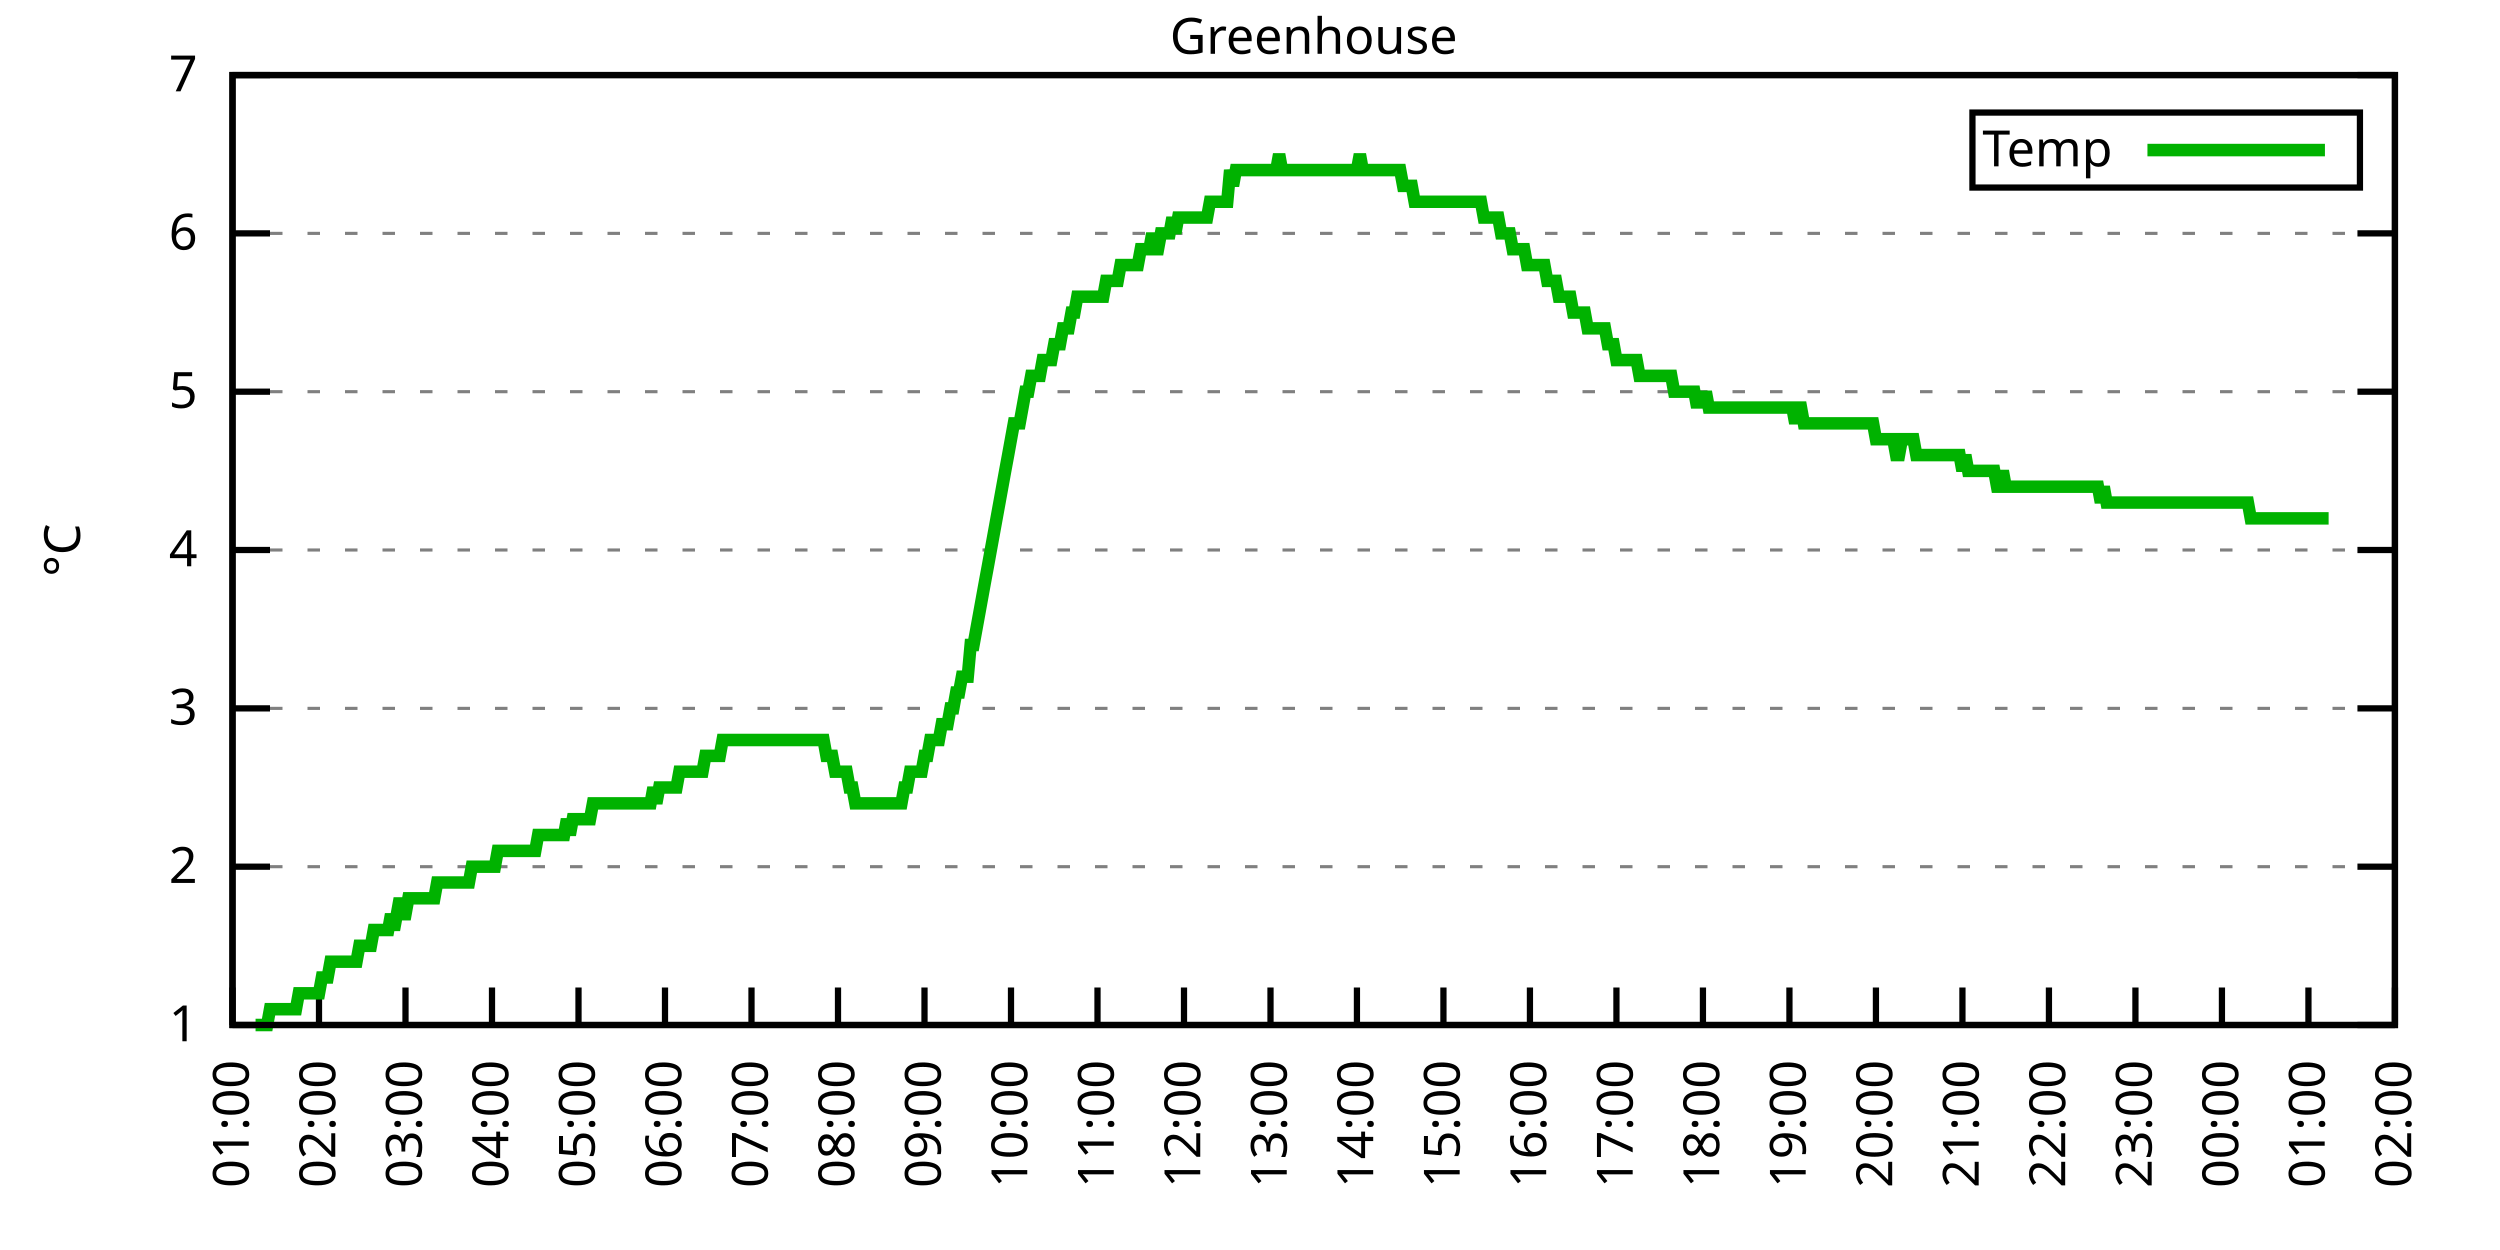
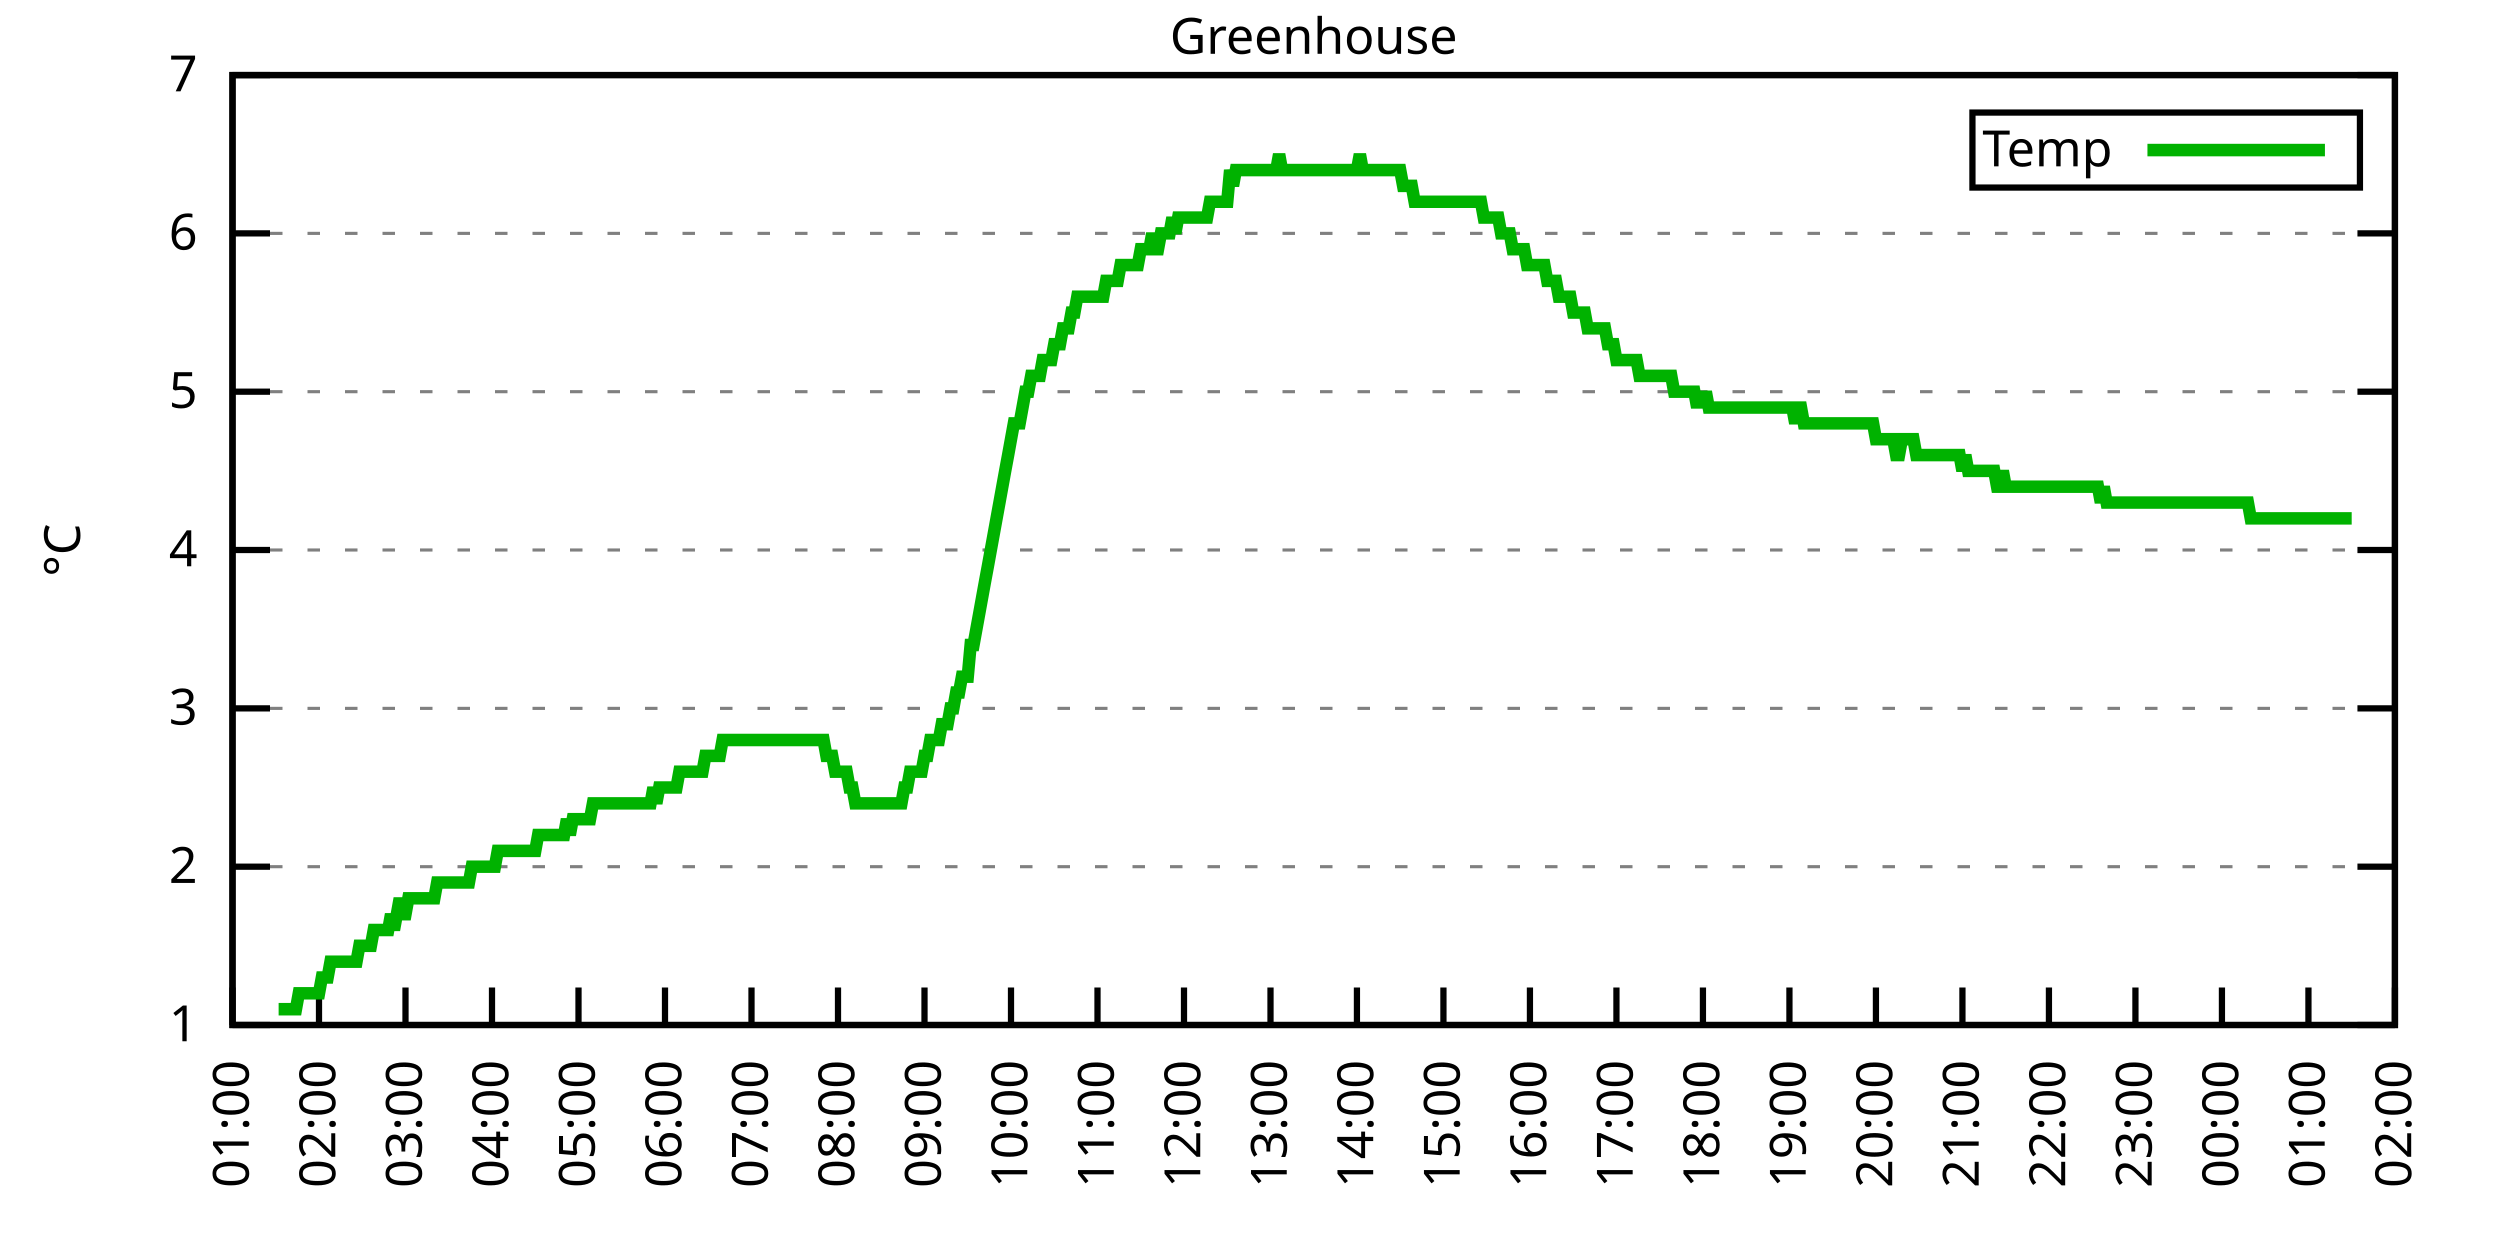
<svg xmlns="http://www.w3.org/2000/svg" xmlns:xlink="http://www.w3.org/1999/xlink" width="400" height="200" viewBox="0 0 400 200">
  <g id="gnuplot_canvas">
    <rect x="0" y="0" width="400" height="200" fill="none" />
    <defs>
      <circle id="gpDot" r="0.5" stroke-width="0.5" stroke="currentColor" />
      <path id="gpPt0" stroke-width="0.333" stroke="currentColor" d="M-1,0 h2 M0,-1 v2" />
      <path id="gpPt1" stroke-width="0.333" stroke="currentColor" d="M-1,-1 L1,1 M1,-1 L-1,1" />
      <path id="gpPt2" stroke-width="0.333" stroke="currentColor" d="M-1,0 L1,0 M0,-1 L0,1 M-1,-1 L1,1 M-1,1 L1,-1" />
      <rect id="gpPt3" stroke-width="0.333" stroke="currentColor" x="-1" y="-1" width="2" height="2" />
      <rect id="gpPt4" stroke-width="0.333" stroke="currentColor" fill="currentColor" x="-1" y="-1" width="2" height="2" />
      <circle id="gpPt5" stroke-width="0.333" stroke="currentColor" cx="0" cy="0" r="1" />
      <use xlink:href="#gpPt5" id="gpPt6" fill="currentColor" stroke="none" />
      <path id="gpPt7" stroke-width="0.333" stroke="currentColor" d="M0,-1.33 L-1.33,0.67 L1.33,0.67 z" />
      <use xlink:href="#gpPt7" id="gpPt8" fill="currentColor" stroke="none" />
      <use xlink:href="#gpPt7" id="gpPt9" stroke="currentColor" transform="rotate(180)" />
      <use xlink:href="#gpPt9" id="gpPt10" fill="currentColor" stroke="none" />
      <use xlink:href="#gpPt3" id="gpPt11" stroke="currentColor" transform="rotate(45)" />
      <use xlink:href="#gpPt11" id="gpPt12" fill="currentColor" stroke="none" />
      <path id="gpPt13" stroke-width="0.333" stroke="currentColor" d="M0,1.330 L1.265,0.411 L0.782,-1.067 L-0.782,-1.076 L-1.265,0.411 z" />
      <use xlink:href="#gpPt13" id="gpPt14" fill="currentColor" stroke="none" />
      <filter id="textbox" filterUnits="objectBoundingBox" x="0" y="0" height="1" width="1">
        <feFlood flood-color="white" flood-opacity="1" result="bgnd" />
        <feComposite in="SourceGraphic" in2="bgnd" operator="atop" />
      </filter>
      <filter id="greybox" filterUnits="objectBoundingBox" x="0" y="0" height="1" width="1">
        <feFlood flood-color="lightgrey" flood-opacity="1" result="grey" />
        <feComposite in="SourceGraphic" in2="grey" operator="atop" />
      </filter>
    </defs>
    <g fill="none" color="white" stroke="currentColor" stroke-width="1.00" stroke-linecap="butt" stroke-linejoin="miter">
</g>
    <g fill="none" color="black" stroke="currentColor" stroke-width="1.00" stroke-linecap="butt" stroke-linejoin="miter">
      <g stroke="none" shape-rendering="crispEdges">
        <polygon fill="rgb(255, 255, 255)" points="37.20,164.00 383.18,164.00 383.18,12.02 37.20,12.02 " />
      </g>
    </g>
    <g fill="none" color="black" stroke="currentColor" stroke-width="1.00" stroke-linecap="butt" stroke-linejoin="miter">
</g>
    <g fill="none" color="black" stroke="black" stroke-width="0.50" stroke-linecap="butt" stroke-linejoin="miter">
</g>
    <g fill="none" color="gray" stroke="currentColor" stroke-width="0.50" stroke-linecap="butt" stroke-linejoin="miter">
      <path stroke="gray" stroke-dasharray="2,4" class="gridline" d="M37.20,164.00 L383.19,164.00  " />
    </g>
    <g fill="none" color="gray" stroke="gray" stroke-width="1.00" stroke-linecap="butt" stroke-linejoin="miter">
</g>
    <g fill="none" color="black" stroke="currentColor" stroke-width="1.00" stroke-linecap="butt" stroke-linejoin="miter">
      <path stroke="black" d="M37.20,164.00 L43.20,164.00 M383.19,164.00 L377.19,164.00  " />
      <g transform="translate(31.60,166.60)" stroke="none" fill="black" font-family="Sans" font-size="8.00" text-anchor="end">
        <text>
          <tspan font-family="Sans"> 1</tspan>
        </text>
      </g>
    </g>
    <g fill="none" color="black" stroke="currentColor" stroke-width="1.00" stroke-linecap="butt" stroke-linejoin="miter">
</g>
    <g fill="none" color="black" stroke="black" stroke-width="0.50" stroke-linecap="butt" stroke-linejoin="miter">
</g>
    <g fill="none" color="gray" stroke="currentColor" stroke-width="0.50" stroke-linecap="butt" stroke-linejoin="miter">
      <path stroke="gray" stroke-dasharray="2,4" class="gridline" d="M37.20,138.67 L383.19,138.67  " />
    </g>
    <g fill="none" color="gray" stroke="gray" stroke-width="1.00" stroke-linecap="butt" stroke-linejoin="miter">
</g>
    <g fill="none" color="black" stroke="currentColor" stroke-width="1.00" stroke-linecap="butt" stroke-linejoin="miter">
      <path stroke="black" d="M37.20,138.67 L43.20,138.67 M383.19,138.67 L377.19,138.67  " />
      <g transform="translate(31.60,141.27)" stroke="none" fill="black" font-family="Sans" font-size="8.00" text-anchor="end">
        <text>
          <tspan font-family="Sans"> 2</tspan>
        </text>
      </g>
    </g>
    <g fill="none" color="black" stroke="currentColor" stroke-width="1.00" stroke-linecap="butt" stroke-linejoin="miter">
</g>
    <g fill="none" color="black" stroke="black" stroke-width="0.50" stroke-linecap="butt" stroke-linejoin="miter">
</g>
    <g fill="none" color="gray" stroke="currentColor" stroke-width="0.50" stroke-linecap="butt" stroke-linejoin="miter">
      <path stroke="gray" stroke-dasharray="2,4" class="gridline" d="M37.20,113.34 L383.19,113.34  " />
    </g>
    <g fill="none" color="gray" stroke="gray" stroke-width="1.00" stroke-linecap="butt" stroke-linejoin="miter">
</g>
    <g fill="none" color="black" stroke="currentColor" stroke-width="1.00" stroke-linecap="butt" stroke-linejoin="miter">
      <path stroke="black" d="M37.20,113.34 L43.20,113.34 M383.19,113.34 L377.19,113.34  " />
      <g transform="translate(31.60,115.94)" stroke="none" fill="black" font-family="Sans" font-size="8.00" text-anchor="end">
        <text>
          <tspan font-family="Sans"> 3</tspan>
        </text>
      </g>
    </g>
    <g fill="none" color="black" stroke="currentColor" stroke-width="1.00" stroke-linecap="butt" stroke-linejoin="miter">
</g>
    <g fill="none" color="black" stroke="black" stroke-width="0.50" stroke-linecap="butt" stroke-linejoin="miter">
</g>
    <g fill="none" color="gray" stroke="currentColor" stroke-width="0.50" stroke-linecap="butt" stroke-linejoin="miter">
      <path stroke="gray" stroke-dasharray="2,4" class="gridline" d="M37.20,88.00 L383.19,88.00  " />
    </g>
    <g fill="none" color="gray" stroke="gray" stroke-width="1.00" stroke-linecap="butt" stroke-linejoin="miter">
</g>
    <g fill="none" color="black" stroke="currentColor" stroke-width="1.00" stroke-linecap="butt" stroke-linejoin="miter">
      <path stroke="black" d="M37.20,88.00 L43.20,88.00 M383.19,88.00 L377.19,88.00  " />
      <g transform="translate(31.60,90.60)" stroke="none" fill="black" font-family="Sans" font-size="8.00" text-anchor="end">
        <text>
          <tspan font-family="Sans"> 4</tspan>
        </text>
      </g>
    </g>
    <g fill="none" color="black" stroke="currentColor" stroke-width="1.00" stroke-linecap="butt" stroke-linejoin="miter">
</g>
    <g fill="none" color="black" stroke="black" stroke-width="0.50" stroke-linecap="butt" stroke-linejoin="miter">
</g>
    <g fill="none" color="gray" stroke="currentColor" stroke-width="0.50" stroke-linecap="butt" stroke-linejoin="miter">
      <path stroke="gray" stroke-dasharray="2,4" class="gridline" d="M37.20,62.67 L383.19,62.67  " />
    </g>
    <g fill="none" color="gray" stroke="gray" stroke-width="1.00" stroke-linecap="butt" stroke-linejoin="miter">
</g>
    <g fill="none" color="black" stroke="currentColor" stroke-width="1.00" stroke-linecap="butt" stroke-linejoin="miter">
      <path stroke="black" d="M37.20,62.67 L43.20,62.67 M383.19,62.67 L377.19,62.67  " />
      <g transform="translate(31.60,65.27)" stroke="none" fill="black" font-family="Sans" font-size="8.00" text-anchor="end">
        <text>
          <tspan font-family="Sans"> 5</tspan>
        </text>
      </g>
    </g>
    <g fill="none" color="black" stroke="currentColor" stroke-width="1.00" stroke-linecap="butt" stroke-linejoin="miter">
</g>
    <g fill="none" color="black" stroke="black" stroke-width="0.50" stroke-linecap="butt" stroke-linejoin="miter">
</g>
    <g fill="none" color="gray" stroke="currentColor" stroke-width="0.50" stroke-linecap="butt" stroke-linejoin="miter">
      <path stroke="gray" stroke-dasharray="2,4" class="gridline" d="M37.20,37.34 L383.19,37.34  " />
    </g>
    <g fill="none" color="gray" stroke="gray" stroke-width="1.00" stroke-linecap="butt" stroke-linejoin="miter">
</g>
    <g fill="none" color="black" stroke="currentColor" stroke-width="1.00" stroke-linecap="butt" stroke-linejoin="miter">
      <path stroke="black" d="M37.20,37.34 L43.20,37.34 M383.19,37.34 L377.19,37.34  " />
      <g transform="translate(31.60,39.94)" stroke="none" fill="black" font-family="Sans" font-size="8.00" text-anchor="end">
        <text>
          <tspan font-family="Sans"> 6</tspan>
        </text>
      </g>
    </g>
    <g fill="none" color="black" stroke="currentColor" stroke-width="1.00" stroke-linecap="butt" stroke-linejoin="miter">
</g>
    <g fill="none" color="black" stroke="black" stroke-width="0.50" stroke-linecap="butt" stroke-linejoin="miter">
</g>
    <g fill="none" color="gray" stroke="currentColor" stroke-width="0.50" stroke-linecap="butt" stroke-linejoin="miter">
      <path stroke="gray" stroke-dasharray="2,4" class="gridline" d="M37.20,12.01 L383.19,12.01  " />
    </g>
    <g fill="none" color="gray" stroke="gray" stroke-width="1.00" stroke-linecap="butt" stroke-linejoin="miter">
</g>
    <g fill="none" color="black" stroke="currentColor" stroke-width="1.00" stroke-linecap="butt" stroke-linejoin="miter">
      <path stroke="black" d="M37.20,12.01 L43.20,12.01 M383.19,12.01 L377.19,12.01  " />
      <g transform="translate(31.60,14.61)" stroke="none" fill="black" font-family="Sans" font-size="8.00" text-anchor="end">
        <text>
          <tspan font-family="Sans"> 7</tspan>
        </text>
      </g>
    </g>
    <g fill="none" color="black" stroke="currentColor" stroke-width="1.00" stroke-linecap="butt" stroke-linejoin="miter">
      <path stroke="black" d="M37.20,164.00 L37.20,158.00  " />
      <g transform="translate(39.80,169.60) rotate(270.00)" stroke="none" fill="black" font-family="Sans" font-size="8.00" text-anchor="end">
        <text>
          <tspan font-family="Sans">01:00</tspan>
        </text>
      </g>
    </g>
    <g fill="none" color="black" stroke="currentColor" stroke-width="1.00" stroke-linecap="butt" stroke-linejoin="miter">
      <path stroke="black" d="M51.04,164.00 L51.04,158.00  " />
      <g transform="translate(53.64,169.60) rotate(270.00)" stroke="none" fill="black" font-family="Sans" font-size="8.00" text-anchor="end">
        <text>
          <tspan font-family="Sans">02:00</tspan>
        </text>
      </g>
    </g>
    <g fill="none" color="black" stroke="currentColor" stroke-width="1.00" stroke-linecap="butt" stroke-linejoin="miter">
      <path stroke="black" d="M64.88,164.00 L64.88,158.00  " />
      <g transform="translate(67.48,169.60) rotate(270.00)" stroke="none" fill="black" font-family="Sans" font-size="8.00" text-anchor="end">
        <text>
          <tspan font-family="Sans">03:00</tspan>
        </text>
      </g>
    </g>
    <g fill="none" color="black" stroke="currentColor" stroke-width="1.00" stroke-linecap="butt" stroke-linejoin="miter">
      <path stroke="black" d="M78.72,164.00 L78.72,158.00  " />
      <g transform="translate(81.32,169.60) rotate(270.00)" stroke="none" fill="black" font-family="Sans" font-size="8.00" text-anchor="end">
        <text>
          <tspan font-family="Sans">04:00</tspan>
        </text>
      </g>
    </g>
    <g fill="none" color="black" stroke="currentColor" stroke-width="1.00" stroke-linecap="butt" stroke-linejoin="miter">
      <path stroke="black" d="M92.56,164.00 L92.56,158.00  " />
      <g transform="translate(95.16,169.60) rotate(270.00)" stroke="none" fill="black" font-family="Sans" font-size="8.00" text-anchor="end">
        <text>
          <tspan font-family="Sans">05:00</tspan>
        </text>
      </g>
    </g>
    <g fill="none" color="black" stroke="currentColor" stroke-width="1.00" stroke-linecap="butt" stroke-linejoin="miter">
      <path stroke="black" d="M106.40,164.00 L106.40,158.00  " />
      <g transform="translate(109.00,169.60) rotate(270.00)" stroke="none" fill="black" font-family="Sans" font-size="8.00" text-anchor="end">
        <text>
          <tspan font-family="Sans">06:00</tspan>
        </text>
      </g>
    </g>
    <g fill="none" color="black" stroke="currentColor" stroke-width="1.00" stroke-linecap="butt" stroke-linejoin="miter">
      <path stroke="black" d="M120.24,164.00 L120.24,158.00  " />
      <g transform="translate(122.84,169.60) rotate(270.00)" stroke="none" fill="black" font-family="Sans" font-size="8.00" text-anchor="end">
        <text>
          <tspan font-family="Sans">07:00</tspan>
        </text>
      </g>
    </g>
    <g fill="none" color="black" stroke="currentColor" stroke-width="1.00" stroke-linecap="butt" stroke-linejoin="miter">
      <path stroke="black" d="M134.08,164.00 L134.08,158.00  " />
      <g transform="translate(136.68,169.60) rotate(270.00)" stroke="none" fill="black" font-family="Sans" font-size="8.00" text-anchor="end">
        <text>
          <tspan font-family="Sans">08:00</tspan>
        </text>
      </g>
    </g>
    <g fill="none" color="black" stroke="currentColor" stroke-width="1.00" stroke-linecap="butt" stroke-linejoin="miter">
      <path stroke="black" d="M147.92,164.00 L147.92,158.00  " />
      <g transform="translate(150.52,169.60) rotate(270.00)" stroke="none" fill="black" font-family="Sans" font-size="8.00" text-anchor="end">
        <text>
          <tspan font-family="Sans">09:00</tspan>
        </text>
      </g>
    </g>
    <g fill="none" color="black" stroke="currentColor" stroke-width="1.00" stroke-linecap="butt" stroke-linejoin="miter">
      <path stroke="black" d="M161.76,164.00 L161.76,158.00  " />
      <g transform="translate(164.36,169.60) rotate(270.00)" stroke="none" fill="black" font-family="Sans" font-size="8.00" text-anchor="end">
        <text>
          <tspan font-family="Sans">10:00</tspan>
        </text>
      </g>
    </g>
    <g fill="none" color="black" stroke="currentColor" stroke-width="1.00" stroke-linecap="butt" stroke-linejoin="miter">
      <path stroke="black" d="M175.60,164.00 L175.60,158.00  " />
      <g transform="translate(178.20,169.60) rotate(270.00)" stroke="none" fill="black" font-family="Sans" font-size="8.00" text-anchor="end">
        <text>
          <tspan font-family="Sans">11:00</tspan>
        </text>
      </g>
    </g>
    <g fill="none" color="black" stroke="currentColor" stroke-width="1.00" stroke-linecap="butt" stroke-linejoin="miter">
      <path stroke="black" d="M189.44,164.00 L189.44,158.00  " />
      <g transform="translate(192.04,169.60) rotate(270.00)" stroke="none" fill="black" font-family="Sans" font-size="8.00" text-anchor="end">
        <text>
          <tspan font-family="Sans">12:00</tspan>
        </text>
      </g>
    </g>
    <g fill="none" color="black" stroke="currentColor" stroke-width="1.00" stroke-linecap="butt" stroke-linejoin="miter">
      <path stroke="black" d="M203.28,164.00 L203.28,158.00  " />
      <g transform="translate(205.88,169.60) rotate(270.00)" stroke="none" fill="black" font-family="Sans" font-size="8.00" text-anchor="end">
        <text>
          <tspan font-family="Sans">13:00</tspan>
        </text>
      </g>
    </g>
    <g fill="none" color="black" stroke="currentColor" stroke-width="1.00" stroke-linecap="butt" stroke-linejoin="miter">
      <path stroke="black" d="M217.11,164.00 L217.11,158.00  " />
      <g transform="translate(219.71,169.60) rotate(270.00)" stroke="none" fill="black" font-family="Sans" font-size="8.00" text-anchor="end">
        <text>
          <tspan font-family="Sans">14:00</tspan>
        </text>
      </g>
    </g>
    <g fill="none" color="black" stroke="currentColor" stroke-width="1.00" stroke-linecap="butt" stroke-linejoin="miter">
      <path stroke="black" d="M230.95,164.00 L230.95,158.00  " />
      <g transform="translate(233.55,169.60) rotate(270.00)" stroke="none" fill="black" font-family="Sans" font-size="8.00" text-anchor="end">
        <text>
          <tspan font-family="Sans">15:00</tspan>
        </text>
      </g>
    </g>
    <g fill="none" color="black" stroke="currentColor" stroke-width="1.00" stroke-linecap="butt" stroke-linejoin="miter">
      <path stroke="black" d="M244.79,164.00 L244.79,158.00  " />
      <g transform="translate(247.39,169.60) rotate(270.00)" stroke="none" fill="black" font-family="Sans" font-size="8.00" text-anchor="end">
        <text>
          <tspan font-family="Sans">16:00</tspan>
        </text>
      </g>
    </g>
    <g fill="none" color="black" stroke="currentColor" stroke-width="1.00" stroke-linecap="butt" stroke-linejoin="miter">
      <path stroke="black" d="M258.63,164.00 L258.63,158.00  " />
      <g transform="translate(261.23,169.60) rotate(270.00)" stroke="none" fill="black" font-family="Sans" font-size="8.00" text-anchor="end">
        <text>
          <tspan font-family="Sans">17:00</tspan>
        </text>
      </g>
    </g>
    <g fill="none" color="black" stroke="currentColor" stroke-width="1.00" stroke-linecap="butt" stroke-linejoin="miter">
      <path stroke="black" d="M272.47,164.00 L272.47,158.00  " />
      <g transform="translate(275.07,169.60) rotate(270.00)" stroke="none" fill="black" font-family="Sans" font-size="8.00" text-anchor="end">
        <text>
          <tspan font-family="Sans">18:00</tspan>
        </text>
      </g>
    </g>
    <g fill="none" color="black" stroke="currentColor" stroke-width="1.00" stroke-linecap="butt" stroke-linejoin="miter">
      <path stroke="black" d="M286.31,164.00 L286.31,158.00  " />
      <g transform="translate(288.91,169.60) rotate(270.00)" stroke="none" fill="black" font-family="Sans" font-size="8.00" text-anchor="end">
        <text>
          <tspan font-family="Sans">19:00</tspan>
        </text>
      </g>
    </g>
    <g fill="none" color="black" stroke="currentColor" stroke-width="1.00" stroke-linecap="butt" stroke-linejoin="miter">
      <path stroke="black" d="M300.15,164.00 L300.15,158.00  " />
      <g transform="translate(302.75,169.60) rotate(270.00)" stroke="none" fill="black" font-family="Sans" font-size="8.00" text-anchor="end">
        <text>
          <tspan font-family="Sans">20:00</tspan>
        </text>
      </g>
    </g>
    <g fill="none" color="black" stroke="currentColor" stroke-width="1.00" stroke-linecap="butt" stroke-linejoin="miter">
      <path stroke="black" d="M313.99,164.00 L313.99,158.00  " />
      <g transform="translate(316.59,169.60) rotate(270.00)" stroke="none" fill="black" font-family="Sans" font-size="8.00" text-anchor="end">
        <text>
          <tspan font-family="Sans">21:00</tspan>
        </text>
      </g>
    </g>
    <g fill="none" color="black" stroke="currentColor" stroke-width="1.00" stroke-linecap="butt" stroke-linejoin="miter">
      <path stroke="black" d="M327.83,164.00 L327.83,158.00  " />
      <g transform="translate(330.43,169.60) rotate(270.00)" stroke="none" fill="black" font-family="Sans" font-size="8.00" text-anchor="end">
        <text>
          <tspan font-family="Sans">22:00</tspan>
        </text>
      </g>
    </g>
    <g fill="none" color="black" stroke="currentColor" stroke-width="1.00" stroke-linecap="butt" stroke-linejoin="miter">
      <path stroke="black" d="M341.67,164.00 L341.67,158.00  " />
      <g transform="translate(344.27,169.60) rotate(270.00)" stroke="none" fill="black" font-family="Sans" font-size="8.00" text-anchor="end">
        <text>
          <tspan font-family="Sans">23:00</tspan>
        </text>
      </g>
    </g>
    <g fill="none" color="black" stroke="currentColor" stroke-width="1.00" stroke-linecap="butt" stroke-linejoin="miter">
      <path stroke="black" d="M355.51,164.00 L355.51,158.00  " />
      <g transform="translate(358.11,169.60) rotate(270.00)" stroke="none" fill="black" font-family="Sans" font-size="8.00" text-anchor="end">
        <text>
          <tspan font-family="Sans">00:00</tspan>
        </text>
      </g>
    </g>
    <g fill="none" color="black" stroke="currentColor" stroke-width="1.00" stroke-linecap="butt" stroke-linejoin="miter">
      <path stroke="black" d="M369.35,164.00 L369.35,158.00  " />
      <g transform="translate(371.95,169.60) rotate(270.00)" stroke="none" fill="black" font-family="Sans" font-size="8.00" text-anchor="end">
        <text>
          <tspan font-family="Sans">01:00</tspan>
        </text>
      </g>
    </g>
    <g fill="none" color="black" stroke="currentColor" stroke-width="1.00" stroke-linecap="butt" stroke-linejoin="miter">
      <path stroke="black" d="M383.19,164.00 L383.19,158.00  " />
      <g transform="translate(385.79,169.60) rotate(270.00)" stroke="none" fill="black" font-family="Sans" font-size="8.00" text-anchor="end">
        <text>
          <tspan font-family="Sans">02:00</tspan>
        </text>
      </g>
    </g>
    <g fill="none" color="black" stroke="currentColor" stroke-width="1.00" stroke-linecap="butt" stroke-linejoin="miter">
</g>
    <g fill="none" color="black" stroke="currentColor" stroke-width="1.00" stroke-linecap="butt" stroke-linejoin="miter">
      <path stroke="black" d="M37.20,12.01 L37.20,164.00 L383.19,164.00 L383.19,12.01 L37.20,12.01 Z  " />
    </g>
    <g fill="none" color="black" stroke="currentColor" stroke-width="1.00" stroke-linecap="butt" stroke-linejoin="miter">
</g>
    <g fill="none" color="black" stroke="currentColor" stroke-width="1.00" stroke-linecap="butt" stroke-linejoin="miter">
      <path stroke="black" d="M315.59,30.01 L315.59,18.01 L377.59,18.01 L377.59,30.01 L315.59,30.01 Z  " />
    </g>
    <g id="Greenhouse_plot_1">
      <g fill="none" color="white" stroke="black" stroke-width="2.00" stroke-linecap="butt" stroke-linejoin="miter">
</g>
      <g fill="none" color="black" stroke="currentColor" stroke-width="2.00" stroke-linecap="butt" stroke-linejoin="miter">
        <g transform="translate(337.99,26.61)" stroke="none" fill="black" font-family="Sans" font-size="8.00" text-anchor="end">
          <text>
            <tspan font-family="Sans">Temp</tspan>
          </text>
        </g>
      </g>
      <g fill="none" color="black" stroke="currentColor" stroke-width="2.00" stroke-linecap="butt" stroke-linejoin="miter">
-         <path stroke="rgb(  0, 178,   0)" d="M343.59,24.01 L371.99,24.01 M40.89,164.00 L41.35,164.00 L41.81,164.00 L42.27,164.00 L42.74,164.00 L43.20,161.47   L43.66,161.47 L44.12,161.47 L44.58,161.47 L45.04,161.47 L45.50,161.47 L45.97,161.47 L46.43,161.47 L46.89,161.47   L47.35,161.47 L47.81,158.93 L48.27,158.93 L48.73,158.93 L49.19,158.93 L49.66,158.93 L50.12,158.93 L50.58,158.93   L51.04,158.93 L51.50,156.40 L51.96,156.40 L52.42,156.40 L52.88,153.87 L53.35,153.87 L53.81,153.87 L54.27,153.87   L54.73,153.87 L55.19,153.87 L55.65,153.87 L56.11,153.87 L56.58,153.87 L57.04,153.87 L57.50,151.33 L57.96,151.33   L58.42,151.33 L58.88,151.33 L59.34,151.33 L59.80,148.80 L60.27,148.80 L60.73,148.80 L61.19,148.80 L61.65,148.80   L62.11,148.80 L62.57,146.27 L63.03,148.80 L63.50,146.27 L63.96,143.73 L64.42,146.27 L64.88,146.27 L65.34,143.73   L65.80,143.73 L66.26,143.73 L66.72,143.73 L67.19,143.73 L67.65,143.73 L68.11,143.73 L68.57,143.73 L69.03,143.73   L69.49,143.73 L69.95,141.20 L70.42,141.20 L70.88,141.20 L71.34,141.20 L71.80,141.20 L72.26,141.20 L72.72,141.20   L73.18,141.20 L73.64,141.20 L74.11,141.20 L74.57,141.20 L75.03,141.20 L75.49,138.67 L75.95,138.67 L76.41,138.67   L76.87,138.67 L77.33,138.67 L77.80,138.67 L78.26,138.67 L78.72,138.67 L79.18,138.67 L79.64,136.14 L80.10,136.14   L80.56,136.14 L81.03,136.14 L81.49,136.14 L81.95,136.14 L82.41,136.14 L82.87,136.14 L83.33,136.14 L83.79,136.14   L84.25,136.14 L84.72,136.14 L85.18,136.14 L85.64,136.14 L86.10,133.60 L86.56,133.60 L87.02,133.60 L87.48,133.60   L87.95,133.60 L88.41,133.60 L88.87,133.60 L89.33,133.60 L89.79,133.60 L90.25,133.60 L90.71,131.07 L91.17,133.60   L91.64,131.07 L92.10,131.07 L92.56,131.07 L93.02,131.07 L93.48,131.07 L93.94,131.07 L94.40,131.07 L94.87,128.54   L95.33,128.54 L95.79,128.54 L96.25,128.54 L96.71,128.54 L97.17,128.54 L97.63,128.54 L98.09,128.54 L98.56,128.54   L99.02,128.54 L99.48,128.54 L99.94,128.54 L100.40,128.54 L100.86,128.54 L101.32,128.54 L101.78,128.54 L102.25,128.54   L102.71,128.54 L103.17,128.54 L103.63,128.54 L104.09,128.54 L104.55,126.00 L105.01,128.54 L105.48,126.00 L105.94,126.00   L106.40,126.00 L106.86,126.00 L107.32,126.00 L107.78,126.00 L108.24,126.00 L108.70,123.47 L109.17,123.47 L109.63,123.47   L110.09,123.47 L110.55,123.47 L111.01,123.47 L111.47,123.47 L111.93,123.47 L112.40,123.47 L112.86,120.94 L113.32,120.94   L113.78,120.94 L114.24,120.94 L114.70,120.94 L115.16,120.94 L115.62,118.40 L116.09,118.40 L116.55,118.40 L117.01,118.40   L117.47,118.40 L117.93,118.40 L118.39,118.40 L118.85,118.40 L119.31,118.40 L119.78,118.40 L120.24,118.40 L120.70,118.40   L121.16,118.40 L121.62,118.40 L122.08,118.40 L122.54,118.40 L123.01,118.40 L123.47,118.40 L123.93,118.40 L124.39,118.40   L124.85,118.40 L125.31,118.40 L125.77,118.40 L126.23,118.40 L126.70,118.40 L127.16,118.40 L127.62,118.40 L128.08,118.40   L128.54,118.40 L129.00,118.40 L129.46,118.40 L129.93,118.40 L130.39,118.40 L130.85,118.40 L131.31,118.40 L131.77,118.40   L132.23,120.94 L132.69,120.94 L133.15,120.94 L133.62,123.47 L134.08,123.47 L134.54,123.47 L135.00,123.47 L135.46,123.47   L135.92,126.00 L136.38,126.00 L136.85,128.54 L137.31,128.54 L137.77,128.54 L138.23,128.54 L138.69,128.54 L139.15,128.54   L139.61,128.54 L140.07,128.54 L140.54,128.54 L141.00,128.54 L141.46,128.54 L141.92,128.54 L142.38,128.54 L142.84,128.54   L143.30,128.54 L143.76,128.54 L144.23,128.54 L144.69,126.00 L145.15,126.00 L145.61,123.47 L146.07,123.47 L146.53,123.47   L146.99,123.47 L147.46,123.47 L147.92,120.94 L148.38,120.94 L148.84,118.40 L149.30,118.40 L149.76,118.40 L150.22,118.40   L150.68,115.87 L151.15,115.87 L151.61,115.87 L152.07,113.34 L152.53,113.34 L152.99,110.80 L153.45,110.80 L153.91,108.27   L154.38,108.27 L154.84,108.27 L155.30,103.20 L155.76,103.20 L156.22,100.67 L156.68,98.14 L157.14,95.60 L157.60,93.07   L158.07,90.54 L158.53,88.00 L158.99,85.47 L159.45,82.94 L159.91,80.41 L160.37,77.87 L160.83,75.34 L161.30,72.81   L161.76,70.27 L162.22,67.74 L162.68,67.74 L163.14,67.74 L163.60,65.21 L164.06,62.67 L164.52,62.67 L164.99,60.14   L165.45,60.14 L165.91,60.14 L166.37,60.14 L166.83,57.61 L167.29,57.61 L167.75,57.61 L168.21,57.61 L168.68,55.07   L169.14,55.07 L169.60,55.07 L170.06,52.54 L170.52,52.54 L170.98,52.54 L171.44,50.01 L171.91,50.01 L172.37,47.47   L172.83,47.47 L173.29,47.47 L173.75,47.47 L174.21,47.47 L174.67,47.47 L175.13,47.47 L175.60,47.47 L176.06,47.47   L176.52,47.47 L176.98,44.94 L177.44,44.94 L177.90,44.94 L178.36,44.94 L178.83,44.94 L179.29,42.41 L179.75,42.41   L180.21,42.41 L180.67,42.41 L181.13,42.41 L181.59,42.41 L182.05,42.41 L182.52,39.87 L182.98,39.87 L183.44,39.87   L183.90,39.87 L184.36,37.34 L184.82,39.87 L185.28,39.87 L185.75,37.34 L186.21,37.34 L186.67,37.34 L187.13,37.34   L187.59,34.81 L188.05,37.34 L188.51,34.81 L188.97,34.81 L189.44,34.81 L189.90,34.81 L190.36,34.81 L190.82,34.81   L191.28,34.81 L191.74,34.81 L192.20,34.81 L192.66,34.81 L193.13,34.81 L193.59,32.28 L194.05,32.28 L194.51,32.28   L194.97,32.28 L195.43,32.28 L195.89,32.28 L196.36,32.28 L196.82,27.21 L197.28,29.74 L197.74,27.21 L198.20,27.21   L198.66,27.21 L199.12,27.21 L199.58,27.21 L200.05,27.21 L200.51,27.21 L200.97,27.21 L201.43,27.21 L201.89,27.21   L202.35,27.21 L202.81,27.21 L203.28,27.21 L203.74,27.21 L204.20,27.21 L204.66,24.68 L205.12,27.21 L205.58,27.21   L206.04,27.21 L206.50,27.21 L206.97,27.21 L207.43,27.21 L207.89,27.21 L208.35,27.21 L208.81,27.21 L209.27,27.21   L209.73,27.21 L210.20,27.21 L210.66,27.21 L211.12,27.21 L211.58,27.21 L212.04,27.21 L212.50,27.21 L212.96,27.21   L213.42,27.21 L213.89,27.21 L214.35,27.21 L214.81,27.21 L215.27,27.21 L215.73,27.21 L216.19,27.21 L216.65,27.21   L217.11,27.21 L217.58,24.68 L218.04,27.21 L218.50,27.21 L218.96,27.21 L219.42,27.21 L219.88,27.21 L220.34,27.21   L220.81,27.21 L221.27,27.21 L221.73,27.21 L222.19,27.21 L222.65,27.21 L223.11,27.21 L223.57,27.21 L224.03,27.21   L224.50,29.74 L224.96,29.74 L225.42,29.74 L225.88,29.74 L226.34,32.28 L226.80,32.28 L227.26,32.28 L227.73,32.28   L228.19,32.28 L228.65,32.28 L229.11,32.28 L229.57,32.28 L230.03,32.28 L230.49,32.28 L230.95,32.28 L231.42,32.28   L231.88,32.28 L232.34,32.28 L232.80,32.28 L233.26,32.28 L233.72,32.28 L234.18,32.28 L234.64,32.28 L235.11,32.28   L235.57,32.28 L236.03,32.28 L236.49,32.28 L236.95,32.28 L237.41,34.81 L237.87,34.81 L238.34,34.81 L238.80,34.81   L239.26,34.81 L239.72,34.81 L240.18,37.34 L240.64,37.34 L241.10,37.34 L241.56,37.34 L242.03,39.87 L242.49,39.87   L242.95,39.87 L243.41,39.87 L243.87,39.87 L244.33,42.41 L244.79,42.41 L245.26,42.41 L245.72,42.41 L246.18,42.41   L246.64,42.41 L247.10,42.41 L247.56,44.94 L248.02,44.94 L248.48,44.94 L248.95,44.94 L249.41,47.47 L249.87,47.47   L250.33,47.47 L250.79,47.47 L251.25,47.47 L251.71,50.01 L252.18,50.01 L252.64,50.01 L253.10,50.01 L253.56,50.01   L254.02,52.54 L254.48,52.54 L254.94,52.54 L255.40,52.54 L255.87,52.54 L256.33,52.54 L256.79,52.54 L257.25,55.07   L257.71,55.07 L258.17,55.07 L258.63,57.61 L259.09,57.61 L259.56,57.61 L260.02,57.61 L260.48,57.61 L260.94,57.61   L261.40,57.61 L261.86,57.61 L262.32,60.14 L262.79,60.14 L263.25,60.14 L263.71,60.14 L264.17,60.14 L264.63,60.14   L265.09,60.14 L265.55,60.14 L266.01,60.14 L266.48,60.14 L266.94,60.14 L267.40,60.14 L267.86,62.67 L268.32,62.67   L268.78,62.67 L269.24,62.67 L269.71,62.67 L270.17,62.67 L270.63,62.67 L271.09,62.67 L271.55,65.21 L272.01,62.67   L272.47,65.21 L272.93,62.67 L273.40,65.21 L273.86,65.21 L274.32,65.21 L274.78,65.21 L275.24,65.21 L275.70,65.21   L276.16,65.21 L276.63,65.21 L277.09,65.21 L277.55,65.21 L278.01,65.21 L278.47,65.21 L278.93,65.21 L279.39,65.21   L279.85,65.21 L280.32,65.21 L280.78,65.21 L281.24,65.21 L281.70,65.21 L282.16,65.21 L282.62,65.21 L283.08,65.21   L283.54,65.21 L284.01,65.21 L284.47,65.21 L284.93,65.21 L285.39,65.21 L285.85,65.21 L286.31,65.21 L286.77,65.21   L287.24,67.74 L287.70,65.21 L288.16,65.21 L288.62,67.74 L289.08,67.74 L289.54,67.74 L290.00,67.74 L290.46,67.74   L290.93,67.74 L291.39,67.74 L291.85,67.74 L292.31,67.74 L292.77,67.74 L293.23,67.74 L293.69,67.74 L294.16,67.74   L294.62,67.74 L295.08,67.74 L295.54,67.74 L296.00,67.74 L296.46,67.74 L296.92,67.74 L297.38,67.74 L297.85,67.74   L298.31,67.74 L298.77,67.74 L299.23,67.74 L299.69,67.74 L300.15,70.27 L300.61,70.27 L301.08,70.27 L301.54,70.27   L302.00,70.27 L302.46,70.27 L302.92,70.27 L303.38,72.81 L303.84,72.81 L304.30,70.27 L304.77,70.27 L305.23,70.27   L305.69,70.27 L306.15,70.27 L306.61,72.81 L307.07,72.81 L307.53,72.81 L307.99,72.81 L308.46,72.81 L308.92,72.81   L309.38,72.81 L309.84,72.81 L310.30,72.81 L310.76,72.81 L311.22,72.81 L311.69,72.81 L312.15,72.81 L312.61,72.81   L313.07,72.81 L313.53,72.81 L313.99,75.34 L314.45,72.81 L314.91,75.34 L315.38,75.34 L315.84,75.34 L316.30,75.34   L316.76,75.34 L317.22,75.34 L317.68,75.34 L318.14,75.34 L318.61,75.34 L319.07,75.34 L319.53,77.87 L319.99,77.87   L320.45,75.34 L320.91,77.87 L321.37,77.87 L321.83,77.87 L322.30,77.87 L322.76,77.87 L323.22,77.87 L323.68,77.87   L324.14,77.87 L324.60,77.87 L325.06,77.87 L325.53,77.87 L325.99,77.87 L326.45,77.87 L326.91,77.87 L327.37,77.87   L327.83,77.87 L328.29,77.87 L328.75,77.87 L329.22,77.87 L329.68,77.87 L330.14,77.87 L330.60,77.87 L331.06,77.87   L331.52,77.87 L331.98,77.87 L332.44,77.87 L332.91,77.87 L333.37,77.87 L333.83,77.87 L334.29,77.87 L334.75,77.87   L335.21,77.87 L335.67,77.87 L336.14,80.41 L336.60,77.87 L337.06,80.41 L337.52,80.41 L337.98,80.41 L338.44,80.41   L338.90,80.41 L339.36,80.41 L339.83,80.41 L340.29,80.41 L340.75,80.41 L341.21,80.41 L341.67,80.41 L342.13,80.41   L342.59,80.41 L343.06,80.41 L343.52,80.41 L343.98,80.41 L344.44,80.41 L344.90,80.41 L345.36,80.41 L345.82,80.41   L346.28,80.41 L346.75,80.41 L347.21,80.41 L347.67,80.41 L348.13,80.41 L348.59,80.41 L349.05,80.41 L349.51,80.41   L349.97,80.41 L350.44,80.41 L350.90,80.41 L351.36,80.41 L351.82,80.41 L352.28,80.41 L352.74,80.41 L353.20,80.41   L353.67,80.41 L354.13,80.41 L354.59,80.41 L355.05,80.41 L355.51,80.41 L355.97,80.41 L356.43,80.41 L356.89,80.41   L357.36,80.41 L357.82,80.41 L358.28,80.41 L358.74,80.41 L359.20,80.41 L359.66,80.41 L360.12,82.94 L360.59,82.94   L361.05,82.94 L361.51,82.94 L361.97,82.94 L362.43,82.94 L362.89,82.94 L363.35,82.94 L363.81,82.94 L364.28,82.94   L364.74,82.94 L365.20,82.94 L365.66,82.94 L366.12,82.94 L366.58,82.94 L367.04,82.94 L367.51,82.94 L367.97,82.94   L368.43,82.94 L368.89,82.94 L369.35,82.94 L369.81,82.94 L370.27,82.94 L370.73,82.94 L371.20,82.94 L371.66,82.94   L372.12,82.94 L372.58,82.94  " />
+         <path stroke="rgb(  0, 178,   0)" d="M343.59,24.01 L371.99,24.01 M44.58,161.47 L45.04,161.47 L45.50,161.47 L45.97,161.47 L46.43,161.47 L46.89,161.47   L47.35,161.47 L47.81,158.93 L48.27,158.93 L48.73,158.93 L49.19,158.93 L49.66,158.93 L50.12,158.93 L50.58,158.93   L51.04,158.93 L51.50,156.40 L51.96,156.40 L52.42,156.40 L52.88,153.87 L53.35,153.87 L53.81,153.87 L54.27,153.87   L54.73,153.87 L55.19,153.87 L55.65,153.87 L56.11,153.87 L56.58,153.87 L57.04,153.87 L57.50,151.33 L57.96,151.33   L58.42,151.33 L58.88,151.33 L59.34,151.33 L59.80,148.80 L60.27,148.80 L60.73,148.80 L61.19,148.80 L61.65,148.80   L62.11,148.80 L62.57,146.27 L63.03,148.80 L63.50,146.27 L63.96,143.73 L64.42,146.27 L64.88,146.27 L65.34,143.73   L65.80,143.73 L66.26,143.73 L66.72,143.73 L67.19,143.73 L67.65,143.73 L68.11,143.73 L68.57,143.73 L69.03,143.73   L69.49,143.73 L69.95,141.20 L70.42,141.20 L70.88,141.20 L71.34,141.20 L71.80,141.20 L72.26,141.20 L72.72,141.20   L73.18,141.20 L73.64,141.20 L74.11,141.20 L74.57,141.20 L75.03,141.20 L75.49,138.67 L75.95,138.67 L76.41,138.67   L76.87,138.67 L77.33,138.67 L77.80,138.67 L78.26,138.67 L78.72,138.67 L79.18,138.67 L79.64,136.14 L80.10,136.14   L80.56,136.14 L81.03,136.14 L81.49,136.14 L81.95,136.14 L82.41,136.14 L82.87,136.14 L83.33,136.14 L83.79,136.14   L84.25,136.14 L84.72,136.14 L85.18,136.14 L85.64,136.14 L86.10,133.60 L86.56,133.60 L87.02,133.60 L87.48,133.60   L87.95,133.60 L88.41,133.60 L88.87,133.60 L89.33,133.60 L89.79,133.60 L90.25,133.60 L90.71,131.07 L91.17,133.60   L91.64,131.07 L92.10,131.07 L92.56,131.07 L93.02,131.07 L93.48,131.07 L93.94,131.07 L94.40,131.07 L94.87,128.54   L95.33,128.54 L95.79,128.54 L96.25,128.54 L96.71,128.54 L97.17,128.54 L97.63,128.54 L98.09,128.54 L98.56,128.54   L99.02,128.54 L99.48,128.54 L99.94,128.54 L100.40,128.54 L100.86,128.54 L101.32,128.54 L101.78,128.54 L102.25,128.54   L102.71,128.54 L103.17,128.54 L103.63,128.54 L104.09,128.54 L104.55,126.00 L105.01,128.54 L105.48,126.00 L105.94,126.00   L106.40,126.00 L106.86,126.00 L107.32,126.00 L107.78,126.00 L108.24,126.00 L108.70,123.47 L109.17,123.47 L109.63,123.47   L110.09,123.47 L110.55,123.47 L111.01,123.47 L111.47,123.47 L111.93,123.47 L112.40,123.47 L112.86,120.94 L113.32,120.94   L113.78,120.94 L114.24,120.94 L114.70,120.94 L115.16,120.94 L115.62,118.40 L116.09,118.40 L116.55,118.40 L117.01,118.40   L117.47,118.40 L117.93,118.40 L118.39,118.40 L118.85,118.40 L119.31,118.40 L119.78,118.40 L120.24,118.40 L120.70,118.40   L121.16,118.40 L121.62,118.40 L122.08,118.40 L122.54,118.40 L123.01,118.40 L123.47,118.40 L123.93,118.40 L124.39,118.40   L124.85,118.40 L125.31,118.40 L125.77,118.40 L126.23,118.40 L126.70,118.40 L127.16,118.40 L127.62,118.40 L128.08,118.40   L128.54,118.40 L129.00,118.40 L129.46,118.40 L129.93,118.40 L130.39,118.40 L130.85,118.40 L131.31,118.40 L131.77,118.40   L132.23,120.94 L132.69,120.94 L133.15,120.94 L133.62,123.47 L134.08,123.47 L134.54,123.47 L135.00,123.47 L135.46,123.47   L135.92,126.00 L136.38,126.00 L136.85,128.54 L137.31,128.54 L137.77,128.54 L138.23,128.54 L138.69,128.54 L139.15,128.54   L139.61,128.54 L140.07,128.54 L140.54,128.54 L141.00,128.54 L141.46,128.54 L141.92,128.54 L142.38,128.54 L142.84,128.54   L143.30,128.54 L143.76,128.54 L144.23,128.54 L144.69,126.00 L145.15,126.00 L145.61,123.47 L146.07,123.47 L146.53,123.47   L146.99,123.47 L147.46,123.47 L147.92,120.94 L148.38,120.94 L148.84,118.40 L149.30,118.40 L149.76,118.40 L150.22,118.40   L150.68,115.87 L151.15,115.87 L151.61,115.87 L152.07,113.34 L152.53,113.34 L152.99,110.80 L153.45,110.80 L153.91,108.27   L154.38,108.27 L154.84,108.27 L155.30,103.20 L155.76,103.20 L156.22,100.67 L156.68,98.14 L157.14,95.60 L157.60,93.07   L158.07,90.54 L158.53,88.00 L158.99,85.47 L159.45,82.94 L159.91,80.41 L160.37,77.87 L160.83,75.34 L161.30,72.81   L161.76,70.27 L162.22,67.74 L162.68,67.74 L163.14,67.74 L163.60,65.21 L164.06,62.67 L164.52,62.67 L164.99,60.14   L165.45,60.14 L165.91,60.14 L166.37,60.14 L166.83,57.61 L167.29,57.61 L167.75,57.61 L168.21,57.61 L168.68,55.07   L169.14,55.07 L169.60,55.07 L170.06,52.54 L170.52,52.54 L170.98,52.54 L171.44,50.01 L171.91,50.01 L172.37,47.47   L172.83,47.47 L173.29,47.47 L173.75,47.47 L174.21,47.47 L174.67,47.47 L175.13,47.47 L175.60,47.47 L176.06,47.47   L176.52,47.47 L176.98,44.94 L177.44,44.94 L177.90,44.94 L178.36,44.94 L178.83,44.94 L179.29,42.41 L179.75,42.41   L180.21,42.41 L180.67,42.41 L181.13,42.41 L181.59,42.41 L182.05,42.41 L182.52,39.87 L182.98,39.87 L183.44,39.87   L183.90,39.87 L184.36,37.34 L184.82,39.87 L185.28,39.87 L185.75,37.34 L186.21,37.34 L186.67,37.34 L187.13,37.34   L187.59,34.81 L188.05,37.34 L188.51,34.81 L188.97,34.81 L189.44,34.81 L189.90,34.81 L190.36,34.81 L190.82,34.81   L191.28,34.81 L191.74,34.81 L192.20,34.81 L192.66,34.81 L193.13,34.81 L193.59,32.28 L194.05,32.28 L194.51,32.28   L194.97,32.28 L195.43,32.28 L195.89,32.28 L196.36,32.28 L196.82,27.21 L197.28,29.74 L197.74,27.21 L198.20,27.21   L198.66,27.21 L199.12,27.21 L199.58,27.21 L200.05,27.21 L200.51,27.21 L200.97,27.21 L201.43,27.21 L201.89,27.21   L202.35,27.21 L202.81,27.21 L203.28,27.21 L203.74,27.21 L204.20,27.21 L204.66,24.68 L205.12,27.21 L205.58,27.21   L206.04,27.21 L206.50,27.21 L206.97,27.21 L207.43,27.21 L207.89,27.21 L208.35,27.21 L208.81,27.21 L209.27,27.21   L209.73,27.21 L210.20,27.21 L210.66,27.21 L211.12,27.21 L211.58,27.21 L212.04,27.21 L212.50,27.21 L212.96,27.21   L213.42,27.21 L213.89,27.21 L214.35,27.21 L214.81,27.21 L215.27,27.21 L215.73,27.21 L216.19,27.21 L216.65,27.21   L217.11,27.21 L217.58,24.68 L218.04,27.21 L218.50,27.21 L218.96,27.21 L219.42,27.21 L219.88,27.21 L220.34,27.21   L220.81,27.21 L221.27,27.21 L221.73,27.21 L222.19,27.21 L222.65,27.21 L223.11,27.21 L223.57,27.21 L224.03,27.21   L224.50,29.74 L224.96,29.74 L225.42,29.74 L225.88,29.74 L226.34,32.28 L226.80,32.28 L227.26,32.28 L227.73,32.28   L228.19,32.28 L228.65,32.28 L229.11,32.28 L229.57,32.28 L230.03,32.28 L230.49,32.28 L230.95,32.28 L231.42,32.28   L231.88,32.28 L232.34,32.28 L232.80,32.28 L233.26,32.28 L233.72,32.28 L234.18,32.28 L234.64,32.28 L235.11,32.28   L235.57,32.28 L236.03,32.28 L236.49,32.28 L236.95,32.28 L237.41,34.81 L237.87,34.81 L238.34,34.81 L238.80,34.81   L239.26,34.81 L239.72,34.81 L240.18,37.34 L240.64,37.34 L241.10,37.34 L241.56,37.34 L242.03,39.87 L242.49,39.87   L242.95,39.87 L243.41,39.87 L243.87,39.87 L244.33,42.41 L244.79,42.41 L245.26,42.41 L245.72,42.41 L246.18,42.41   L246.64,42.41 L247.10,42.41 L247.56,44.94 L248.02,44.94 L248.48,44.94 L248.95,44.94 L249.41,47.47 L249.87,47.47   L250.33,47.47 L250.79,47.47 L251.25,47.47 L251.71,50.01 L252.18,50.01 L252.64,50.01 L253.10,50.01 L253.56,50.01   L254.02,52.54 L254.48,52.54 L254.94,52.54 L255.40,52.54 L255.87,52.54 L256.33,52.54 L256.79,52.54 L257.25,55.07   L257.71,55.07 L258.17,55.07 L258.63,57.61 L259.09,57.61 L259.56,57.61 L260.02,57.61 L260.48,57.61 L260.94,57.61   L261.40,57.61 L261.86,57.61 L262.32,60.14 L262.79,60.14 L263.25,60.14 L263.71,60.14 L264.17,60.14 L264.63,60.14   L265.09,60.14 L265.55,60.14 L266.01,60.14 L266.48,60.14 L266.94,60.14 L267.40,60.14 L267.86,62.67 L268.32,62.67   L268.78,62.67 L269.24,62.67 L269.71,62.67 L270.17,62.67 L270.63,62.67 L271.09,62.67 L271.55,65.21 L272.01,62.67   L272.47,65.21 L272.93,62.67 L273.40,65.21 L273.86,65.21 L274.32,65.21 L274.78,65.21 L275.24,65.21 L275.70,65.21   L276.16,65.21 L276.63,65.21 L277.09,65.21 L277.55,65.21 L278.01,65.21 L278.47,65.21 L278.93,65.21 L279.39,65.21   L279.85,65.21 L280.32,65.21 L280.78,65.21 L281.24,65.21 L281.70,65.21 L282.16,65.21 L282.62,65.21 L283.08,65.21   L283.54,65.21 L284.01,65.21 L284.47,65.21 L284.93,65.21 L285.39,65.21 L285.85,65.21 L286.31,65.21 L286.77,65.21   L287.24,67.74 L287.70,65.21 L288.16,65.21 L288.62,67.74 L289.08,67.74 L289.54,67.74 L290.00,67.74 L290.46,67.74   L290.93,67.74 L291.39,67.74 L291.85,67.74 L292.31,67.74 L292.77,67.74 L293.23,67.74 L293.69,67.74 L294.16,67.74   L294.62,67.74 L295.08,67.74 L295.54,67.74 L296.00,67.74 L296.46,67.74 L296.92,67.74 L297.38,67.74 L297.85,67.74   L298.31,67.74 L298.77,67.74 L299.23,67.74 L299.69,67.74 L300.15,70.27 L300.61,70.27 L301.08,70.27 L301.54,70.27   L302.00,70.27 L302.46,70.27 L302.92,70.27 L303.38,72.81 L303.84,72.81 L304.30,70.27 L304.77,70.27 L305.23,70.27   L305.69,70.27 L306.15,70.27 L306.61,72.81 L307.07,72.81 L307.53,72.81 L307.99,72.81 L308.46,72.81 L308.92,72.81   L309.38,72.81 L309.84,72.81 L310.30,72.81 L310.76,72.81 L311.22,72.81 L311.69,72.81 L312.15,72.81 L312.61,72.81   L313.07,72.81 L313.53,72.81 L313.99,75.34 L314.45,72.81 L314.91,75.34 L315.38,75.34 L315.84,75.34 L316.30,75.34   L316.76,75.34 L317.22,75.34 L317.68,75.34 L318.14,75.34 L318.61,75.34 L319.07,75.34 L319.53,77.87 L319.99,77.87   L320.45,75.34 L320.91,77.87 L321.37,77.87 L321.83,77.87 L322.30,77.87 L322.76,77.87 L323.22,77.87 L323.68,77.87   L324.14,77.87 L324.60,77.87 L325.06,77.87 L325.53,77.87 L325.99,77.87 L326.45,77.87 L326.91,77.87 L327.37,77.87   L327.83,77.87 L328.29,77.87 L328.75,77.87 L329.22,77.87 L329.68,77.87 L330.14,77.87 L330.60,77.87 L331.06,77.87   L331.52,77.87 L331.98,77.87 L332.44,77.87 L332.91,77.87 L333.37,77.87 L333.83,77.87 L334.29,77.87 L334.75,77.87   L335.21,77.87 L335.67,77.87 L336.14,80.41 L336.60,77.87 L337.06,80.41 L337.52,80.41 L337.98,80.41 L338.44,80.41   L338.90,80.41 L339.36,80.41 L339.83,80.41 L340.29,80.41 L340.75,80.41 L341.21,80.41 L341.67,80.41 L342.13,80.41   L342.59,80.41 L343.06,80.41 L343.52,80.41 L343.98,80.41 L344.44,80.41 L344.90,80.41 L345.36,80.41 L345.82,80.41   L346.28,80.41 L346.75,80.41 L347.21,80.41 L347.67,80.41 L348.13,80.41 L348.59,80.41 L349.05,80.41 L349.51,80.41   L349.97,80.41 L350.44,80.41 L350.90,80.41 L351.36,80.41 L351.82,80.41 L352.28,80.41 L352.74,80.41 L353.20,80.41   L353.67,80.41 L354.13,80.41 L354.59,80.41 L355.05,80.41 L355.51,80.41 L355.97,80.41 L356.43,80.41 L356.89,80.41   L357.36,80.41 L357.82,80.41 L358.28,80.41 L358.74,80.41 L359.20,80.41 L359.66,80.41 L360.12,82.94 L360.59,82.94   L361.05,82.94 L361.51,82.94 L361.97,82.94 L362.43,82.94 L362.89,82.94 L363.35,82.94 L363.81,82.94 L364.28,82.94   L364.74,82.94 L365.20,82.94 L365.66,82.94 L366.12,82.94 L366.58,82.94 L367.04,82.94 L367.51,82.94 L367.97,82.94   L368.43,82.94 L368.89,82.94 L369.35,82.94 L369.81,82.94 L370.27,82.94 L370.73,82.94 L371.20,82.94 L371.66,82.94   L372.12,82.94 L372.58,82.94 L373.04,82.94 L373.50,82.94 L373.96,82.94 L374.42,82.94 L374.89,82.94 L375.35,82.94   L375.81,82.94 L376.27,82.94  " />
      </g>
    </g>
    <g fill="none" color="black" stroke="currentColor" stroke-width="2.00" stroke-linecap="butt" stroke-linejoin="miter">
</g>
    <g fill="none" color="black" stroke="black" stroke-width="1.00" stroke-linecap="butt" stroke-linejoin="miter">
</g>
    <g fill="none" color="black" stroke="currentColor" stroke-width="1.00" stroke-linecap="butt" stroke-linejoin="miter">
      <path stroke="black" d="M37.20,12.01 L37.20,164.00 L383.19,164.00 L383.19,12.01 L37.20,12.01 Z  " />
      <g transform="translate(12.80,88.01) rotate(270.00)" stroke="none" fill="black" font-family="Sans" font-size="8.00" text-anchor="middle">
        <text>
          <tspan font-family="Sans">°C</tspan>
        </text>
      </g>
    </g>
    <g fill="none" color="black" stroke="currentColor" stroke-width="1.00" stroke-linecap="butt" stroke-linejoin="miter">
</g>
    <g fill="none" color="black" stroke="currentColor" stroke-width="1.00" stroke-linecap="butt" stroke-linejoin="miter">
      <g transform="translate(210.19,8.61)" stroke="none" fill="black" font-family="Sans" font-size="8.00" text-anchor="middle">
        <text>
          <tspan font-family="Sans">Greenhouse</tspan>
        </text>
      </g>
    </g>
    <g fill="none" color="black" stroke="currentColor" stroke-width="1.00" stroke-linecap="butt" stroke-linejoin="miter">
</g>
  </g>
</svg>
